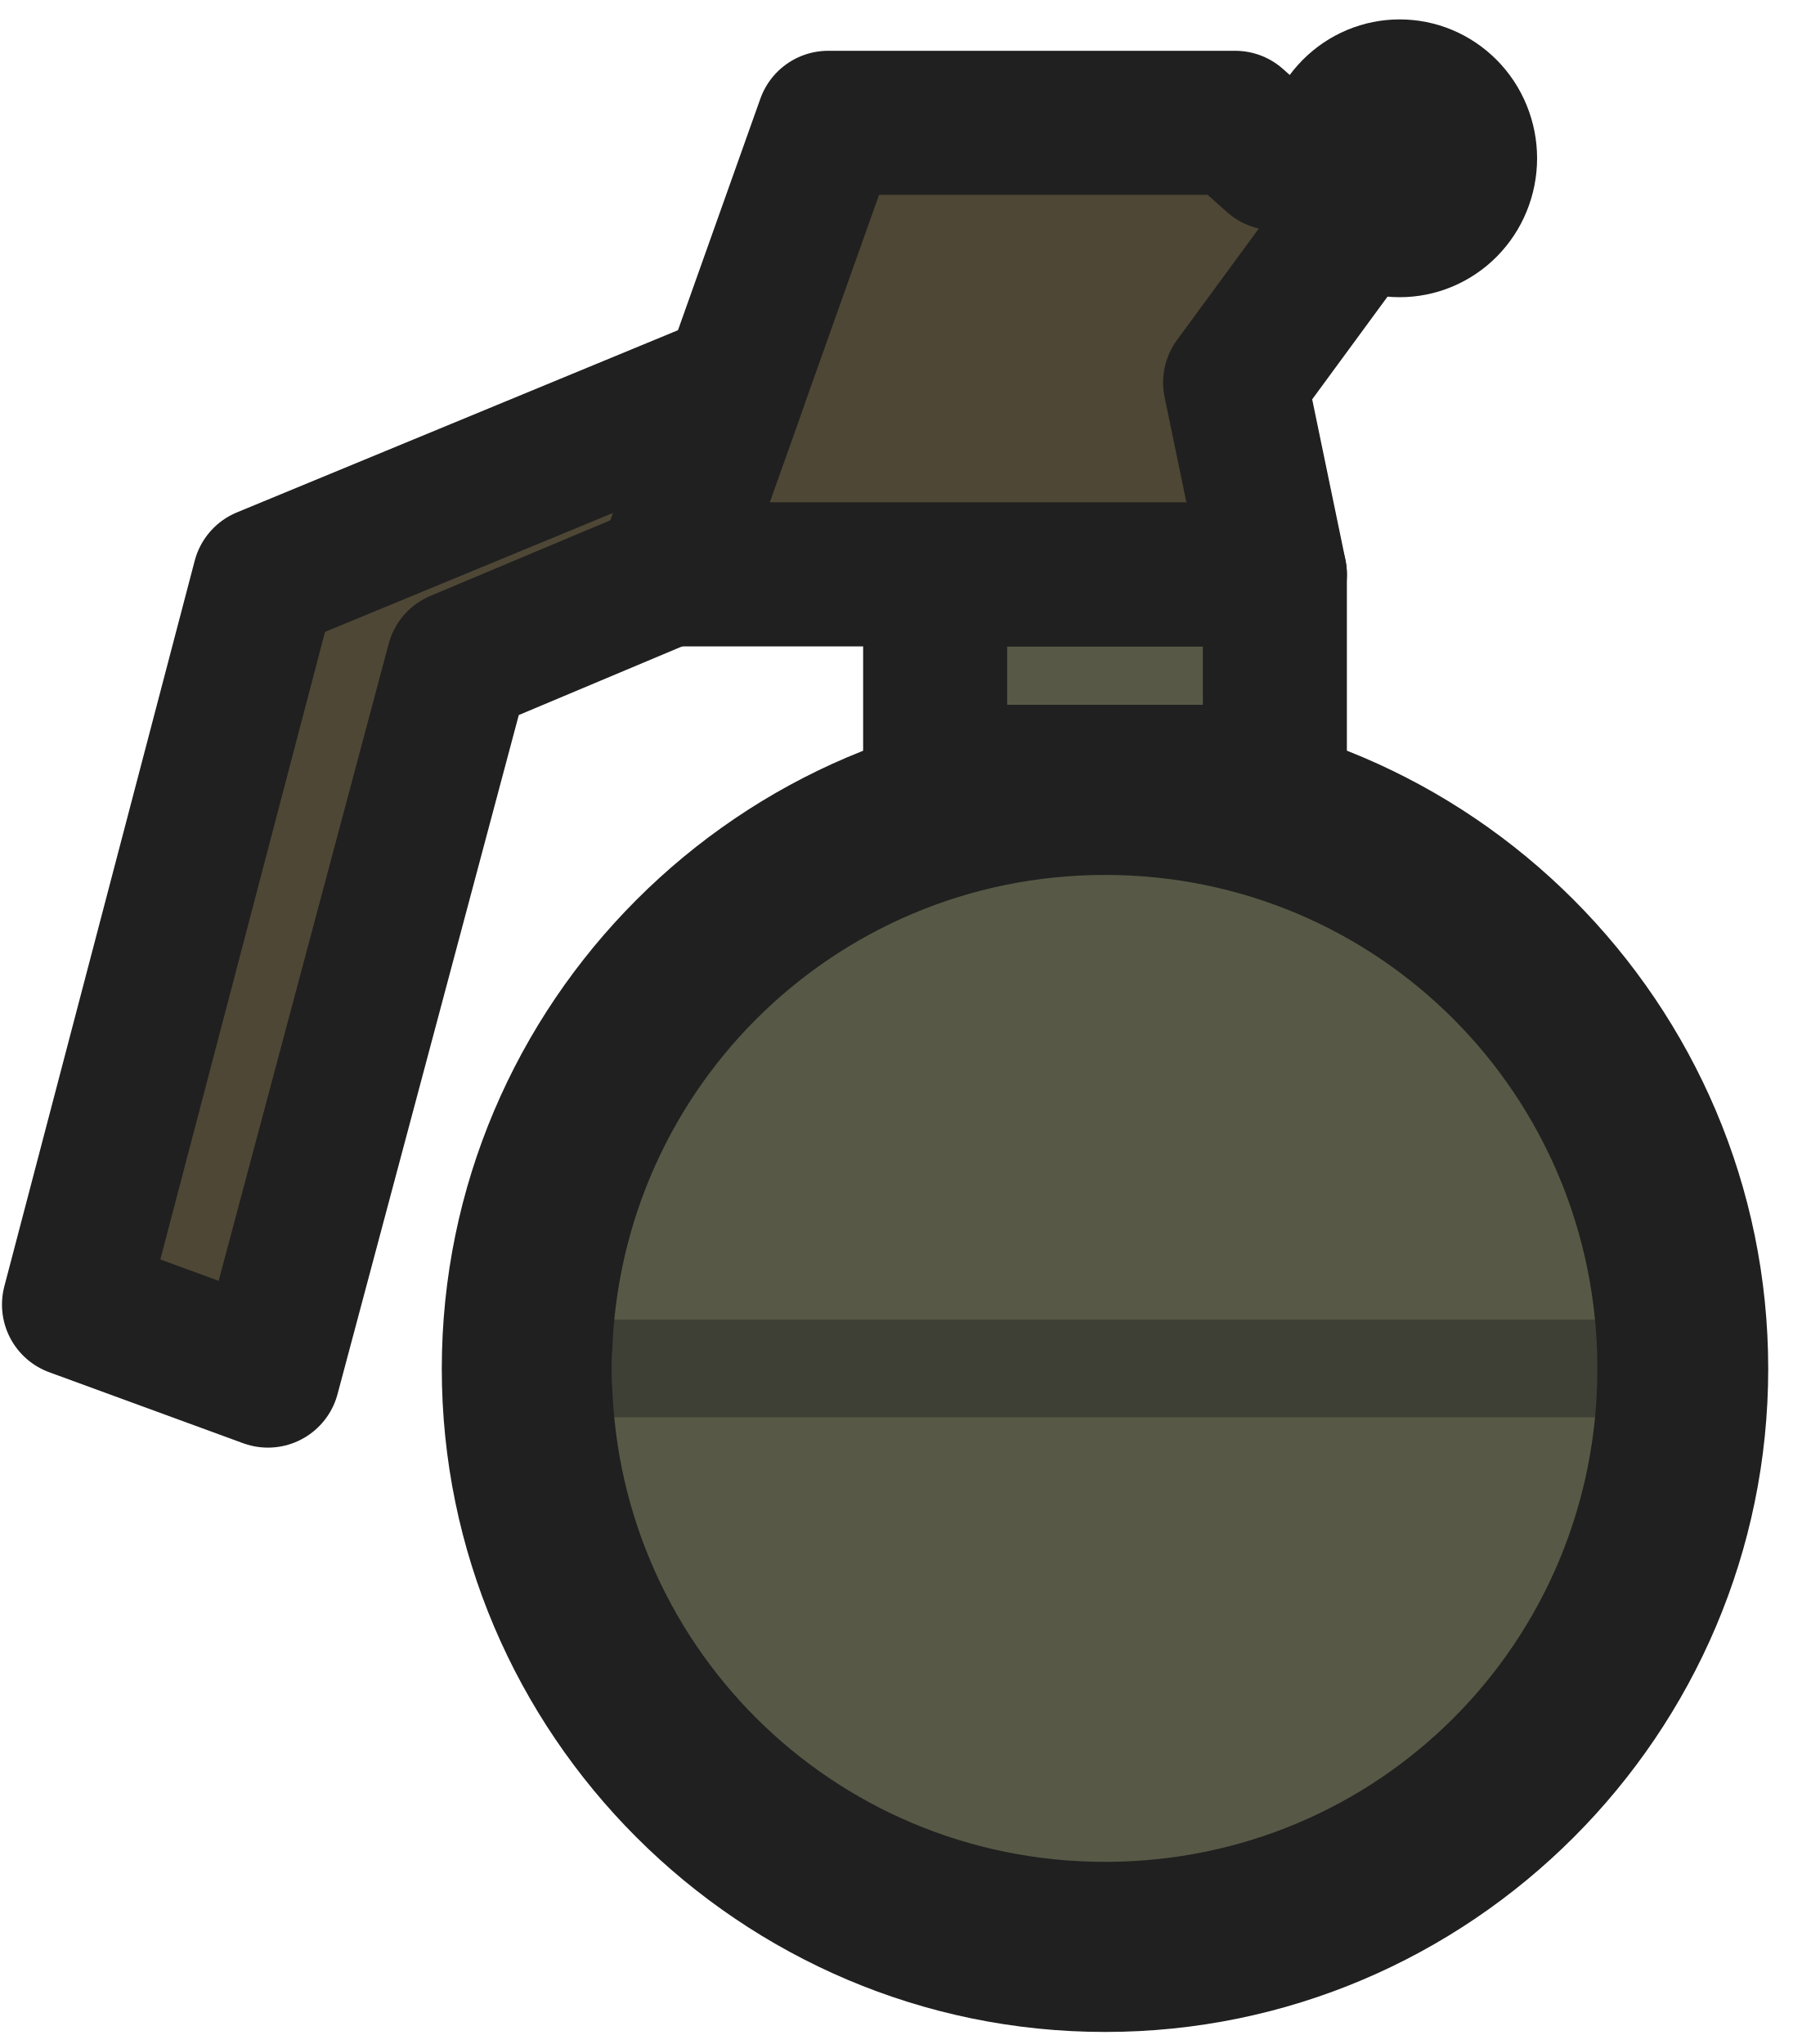
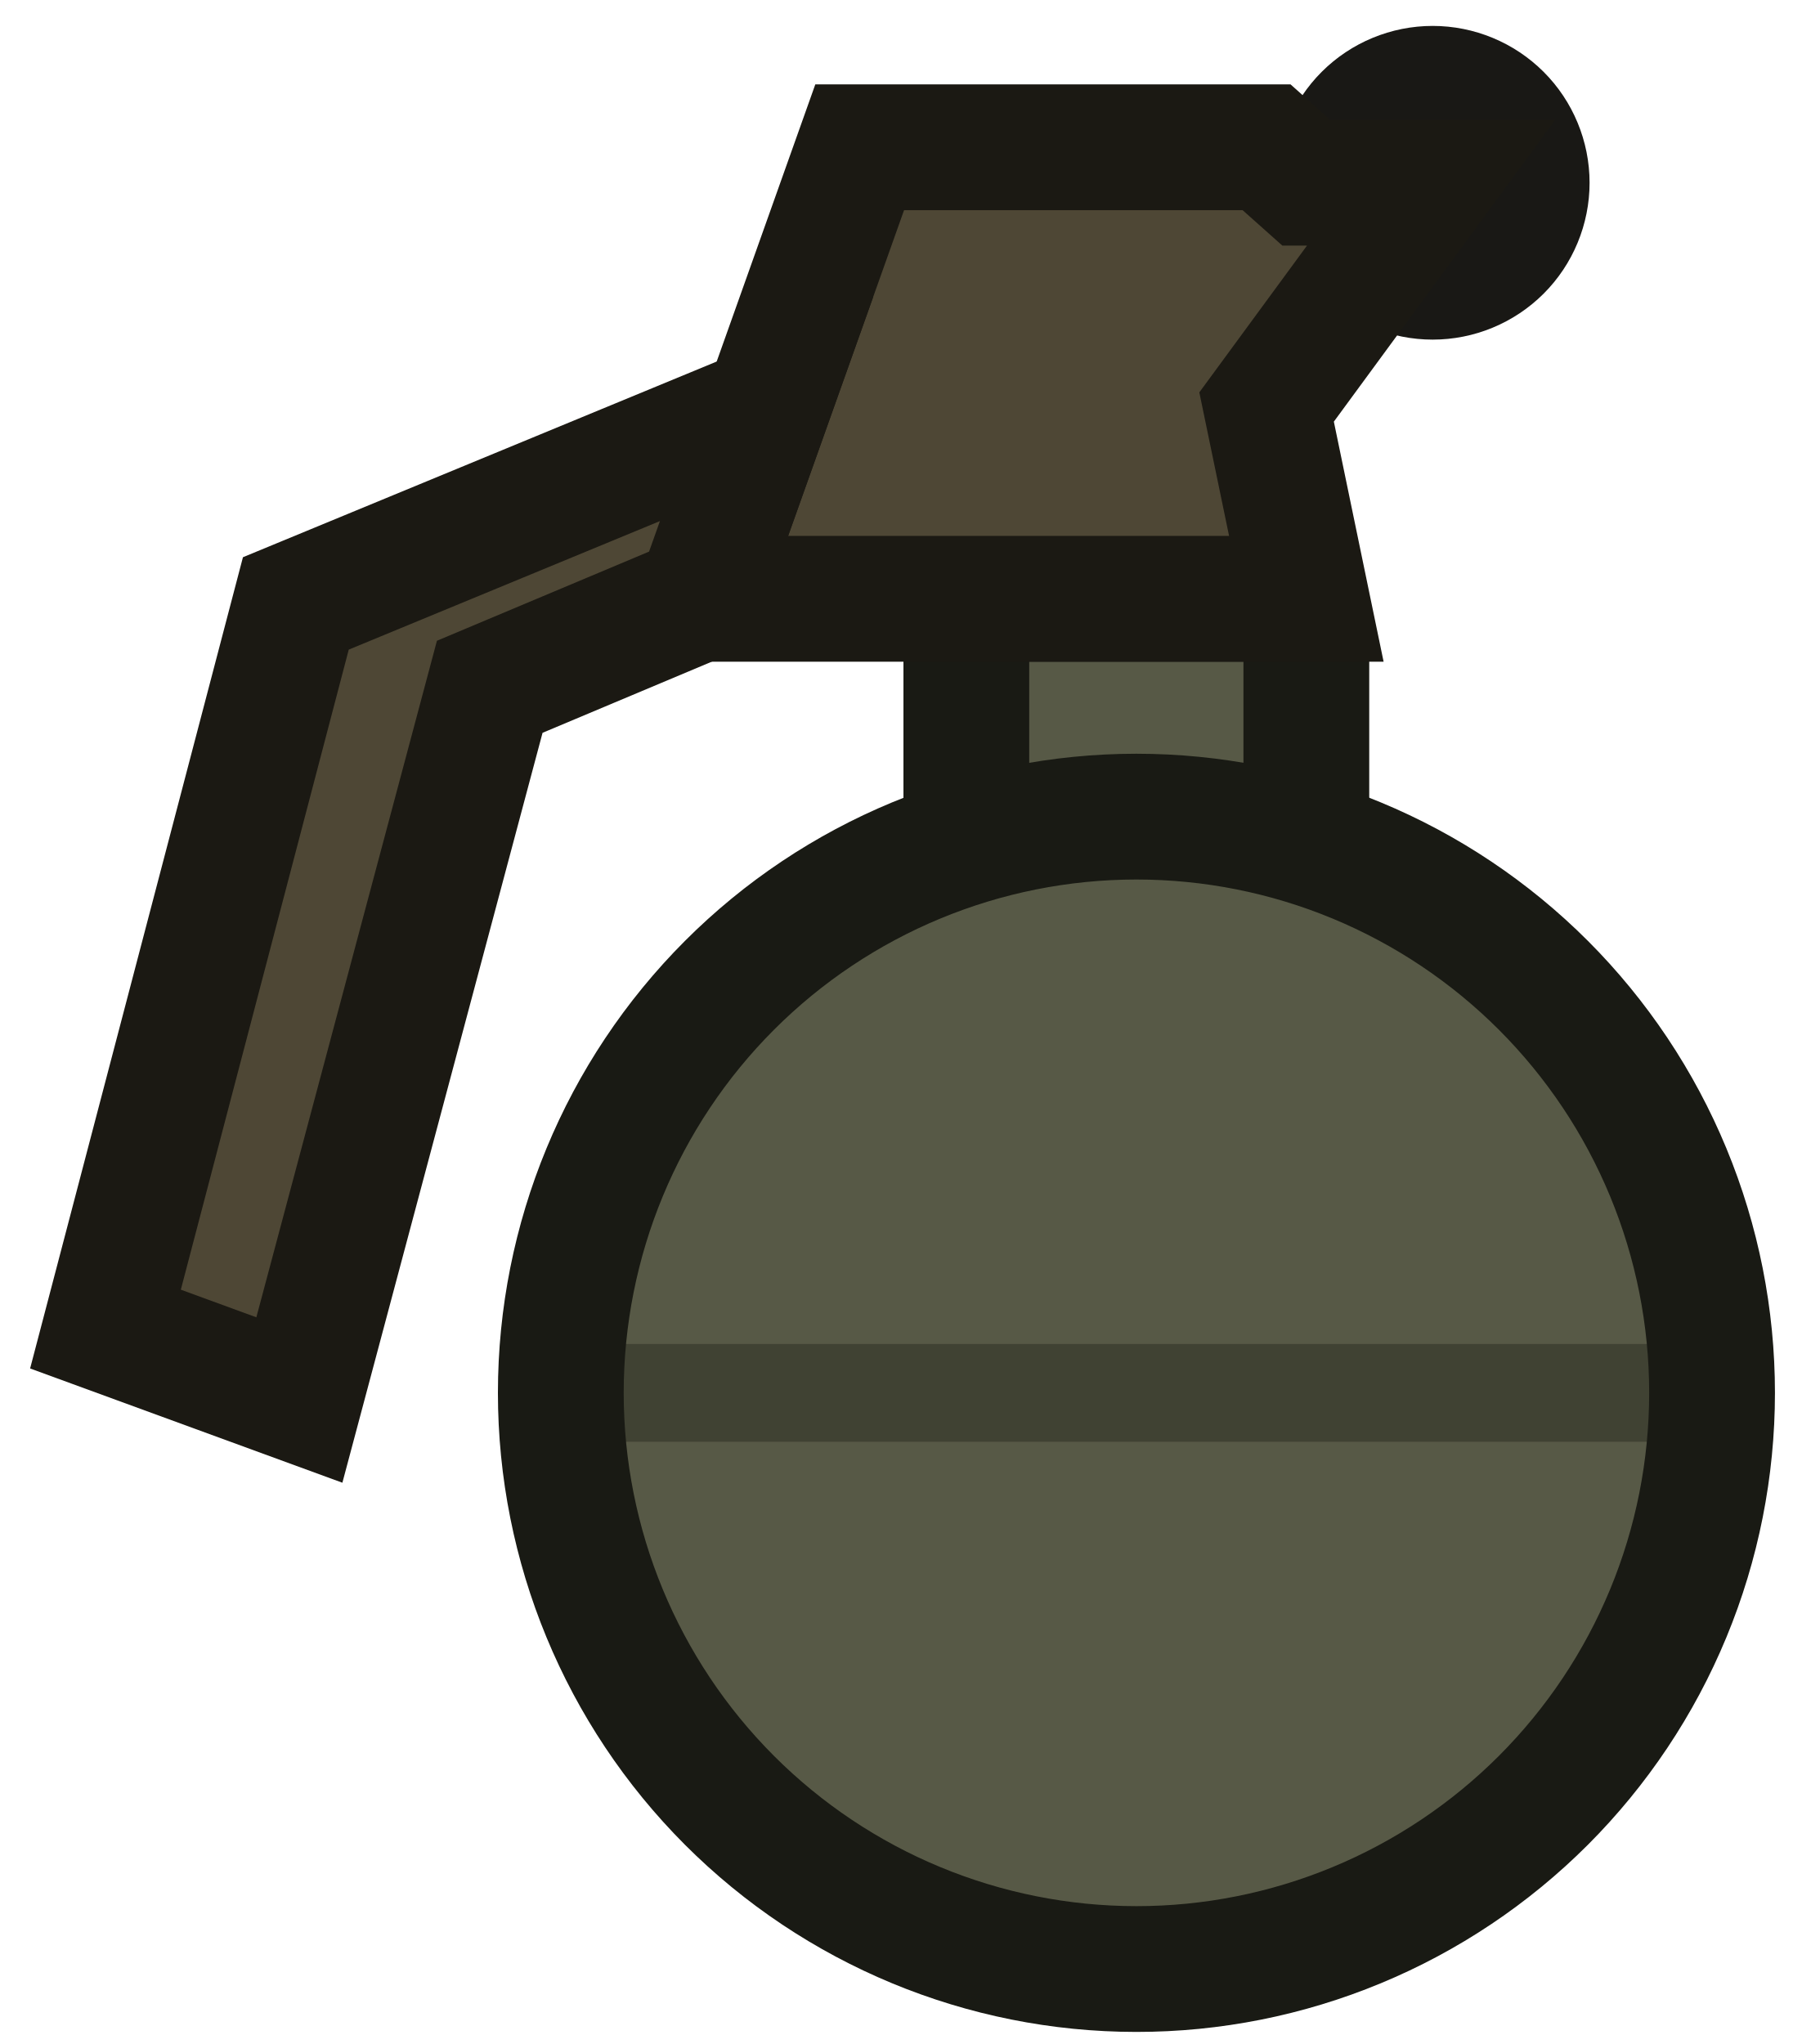
<svg xmlns="http://www.w3.org/2000/svg" width="57" height="65" viewBox="0 0 57 65" fill="none">
-   <path d="M35.136 26.48C30.623 26.482 26.296 28.277 23.105 31.471C19.914 34.666 18.122 38.998 18.122 43.515C18.122 48.032 19.914 52.364 23.105 55.559C26.296 58.753 30.623 60.548 35.136 60.549C37.372 60.55 39.585 60.109 41.65 59.253C43.715 58.397 45.591 57.142 47.172 55.56C48.752 53.979 50.006 52.101 50.861 50.034C51.716 47.967 52.156 45.752 52.156 43.515C52.156 41.278 51.716 39.063 50.861 36.996C50.006 34.929 48.752 33.051 47.172 31.469C45.591 29.888 43.715 28.633 41.65 27.777C39.585 26.921 37.372 26.48 35.136 26.48Z" fill="#575946" />
-   <path d="M50.809 41.961H19.47V45.071H50.809V41.961Z" fill="#3E4035" />
-   <path d="M29.73 18.266V24.711H35.134H40.542V18.266H29.73Z" fill="#575946" />
-   <path d="M40.551 15.979C41.155 15.981 41.733 16.222 42.16 16.649C42.587 17.077 42.828 17.655 42.831 18.259V24.714C42.828 25.318 42.587 25.896 42.16 26.323C41.733 26.75 41.155 26.992 40.551 26.994H35.14H29.728C29.124 26.992 28.546 26.75 28.119 26.323C27.692 25.896 27.451 25.318 27.448 24.714V18.259C27.451 17.655 27.692 17.077 28.119 16.649C28.546 16.222 29.124 15.981 29.728 15.979H40.551ZM38.251 20.559H32.028V22.414H35.14H38.251V20.559Z" fill="#202020" />
-   <path d="M35.14 22.414C46.755 22.413 56.23 31.906 56.23 43.527C56.23 55.148 46.755 64.618 35.14 64.617C23.527 64.614 14.049 55.146 14.049 43.527C14.049 31.908 23.527 22.417 35.14 22.414ZM35.14 27.823C26.454 27.826 19.458 34.83 19.459 43.527C19.458 52.225 26.454 59.206 35.14 59.208C43.828 59.208 50.798 52.227 50.797 43.527C50.798 34.828 43.828 27.823 35.14 27.823Z" fill="#202020" />
-   <path d="M40.14 5.034C40.14 5.614 40.253 6.189 40.473 6.725C40.692 7.261 41.014 7.747 41.42 8.158C41.826 8.568 42.307 8.893 42.838 9.115C43.368 9.337 43.936 9.451 44.51 9.451C45.084 9.451 45.652 9.337 46.182 9.115C46.712 8.893 47.194 8.568 47.6 8.158C48.006 7.747 48.328 7.261 48.547 6.725C48.767 6.189 48.88 5.614 48.88 5.034C48.88 4.454 48.767 3.88 48.547 3.344C48.328 2.808 48.006 2.321 47.6 1.911C47.194 1.501 46.712 1.175 46.182 0.953C45.652 0.731 45.084 0.617 44.51 0.617C43.936 0.617 43.368 0.731 42.838 0.953C42.307 1.175 41.826 1.501 41.42 1.911C41.014 2.321 40.692 2.808 40.473 3.344C40.253 3.88 40.14 4.454 40.14 5.034Z" fill="#202020" />
-   <path d="M39.278 3.906L40.542 5.034L44.51 5.034L39.278 12.166L40.542 18.265C40.542 18.265 29.442 18.265 29.29 18.265H21.229L26.338 3.906L39.278 3.906Z" fill="#4E4735" stroke="#202020" stroke-width="4.582" stroke-linecap="square" stroke-linejoin="round" />
-   <path d="M23.377 12.229L8.408 18.412L2.354 41.487L8.52 43.744L14.574 21.062L21.229 18.265L23.377 12.229Z" fill="#4E4735" stroke="#202020" stroke-width="4.582" stroke-linejoin="round" />
+   <path d="M31.23 19.043C30.954 19.043 30.73 19.267 30.73 19.543V28.752C30.73 29.028 30.954 29.252 31.23 29.252H36.134H41.042C41.319 29.252 41.542 29.028 41.542 28.752V19.543C41.542 19.267 41.319 19.043 41.042 19.043H31.23Z" fill="#575946" stroke="#191A14" stroke-width="4" stroke-miterlimit="3.994" />
+   <path d="M36.136 25.969C31.282 25.97 26.626 27.901 23.194 31.337C19.762 34.774 17.834 39.434 17.834 44.293C17.834 49.151 19.762 53.811 23.194 57.248C26.626 60.684 31.282 62.615 36.136 62.616C38.541 62.617 40.921 62.143 43.142 61.222C45.364 60.301 47.382 58.951 49.082 57.25C50.782 55.548 52.131 53.528 53.051 51.305C53.971 49.082 54.444 46.699 54.444 44.293C54.444 41.886 53.971 39.503 53.051 37.28C52.131 35.057 50.782 33.037 49.082 31.335C47.382 29.634 45.364 28.284 43.142 27.363C40.921 26.442 38.541 25.969 36.136 25.969Z" fill="#575946" />
+   <path d="M54.378 42.738H17.9C17.86 43.209 17.838 43.682 17.834 44.158V44.427C17.838 44.903 17.86 45.377 17.9 45.848H54.378C54.42 45.354 54.442 44.858 54.444 44.361V44.224C54.442 43.727 54.42 43.232 54.378 42.738Z" fill="#404233" />
+   <path d="M42.569 5.812C42.569 6.204 42.646 6.593 42.796 6.955C42.947 7.318 43.167 7.647 43.445 7.925C43.722 8.202 44.052 8.422 44.415 8.572C44.777 8.723 45.166 8.8 45.559 8.8C45.952 8.8 46.34 8.723 46.703 8.572C47.066 8.422 47.395 8.202 47.673 7.925C47.951 7.647 48.171 7.318 48.321 6.955C48.471 6.593 48.549 6.204 48.549 5.812C48.549 5.42 48.471 5.031 48.321 4.669C48.171 4.306 47.951 3.977 47.673 3.699C47.395 3.422 47.066 3.202 46.703 3.052C46.34 2.902 45.952 2.824 45.559 2.824C45.166 2.824 44.777 2.902 44.415 3.052C44.052 3.202 43.722 3.422 43.445 3.699C43.167 3.977 42.947 4.306 42.796 4.669C42.646 5.031 42.569 5.42 42.569 5.812Z" fill="#47443C" stroke="#191815" stroke-width="4" stroke-miterlimit="3.994" />
+   <path d="M40.278 4.684L41.542 5.811L45.51 5.811L40.278 12.943L41.542 19.042C41.542 19.042 30.442 19.042 30.29 19.042H22.229L27.338 4.684L40.278 4.684Z" fill="#4E4735" stroke="#1B1913" stroke-width="4" stroke-miterlimit="3.994" stroke-linecap="square" />
+   <path d="M24.377 13.006L9.408 19.189L3.354 42.265L9.52 44.521L15.574 21.84L22.229 19.043L24.377 13.006Z" fill="#4E4735" stroke="#1B1913" stroke-width="4" stroke-miterlimit="3.994" />
+   <path d="M36.136 25.969C31.282 25.97 26.626 27.901 23.194 31.337C19.762 34.774 17.834 39.434 17.834 44.293C17.834 49.151 19.762 53.811 23.194 57.248C26.626 60.684 31.282 62.615 36.136 62.616C38.541 62.617 40.921 62.143 43.142 61.222C45.364 60.301 47.382 58.951 49.082 57.25C50.782 55.548 52.131 53.528 53.051 51.305C53.971 49.082 54.444 46.699 54.444 44.293C54.444 41.886 53.971 39.503 53.051 37.28C52.131 35.057 50.782 33.037 49.082 31.335C47.382 29.634 45.364 28.284 43.142 27.363C40.921 26.442 38.541 25.969 36.136 25.969Z" stroke="#191A14" stroke-width="4" stroke-miterlimit="3.994" />
</svg>
